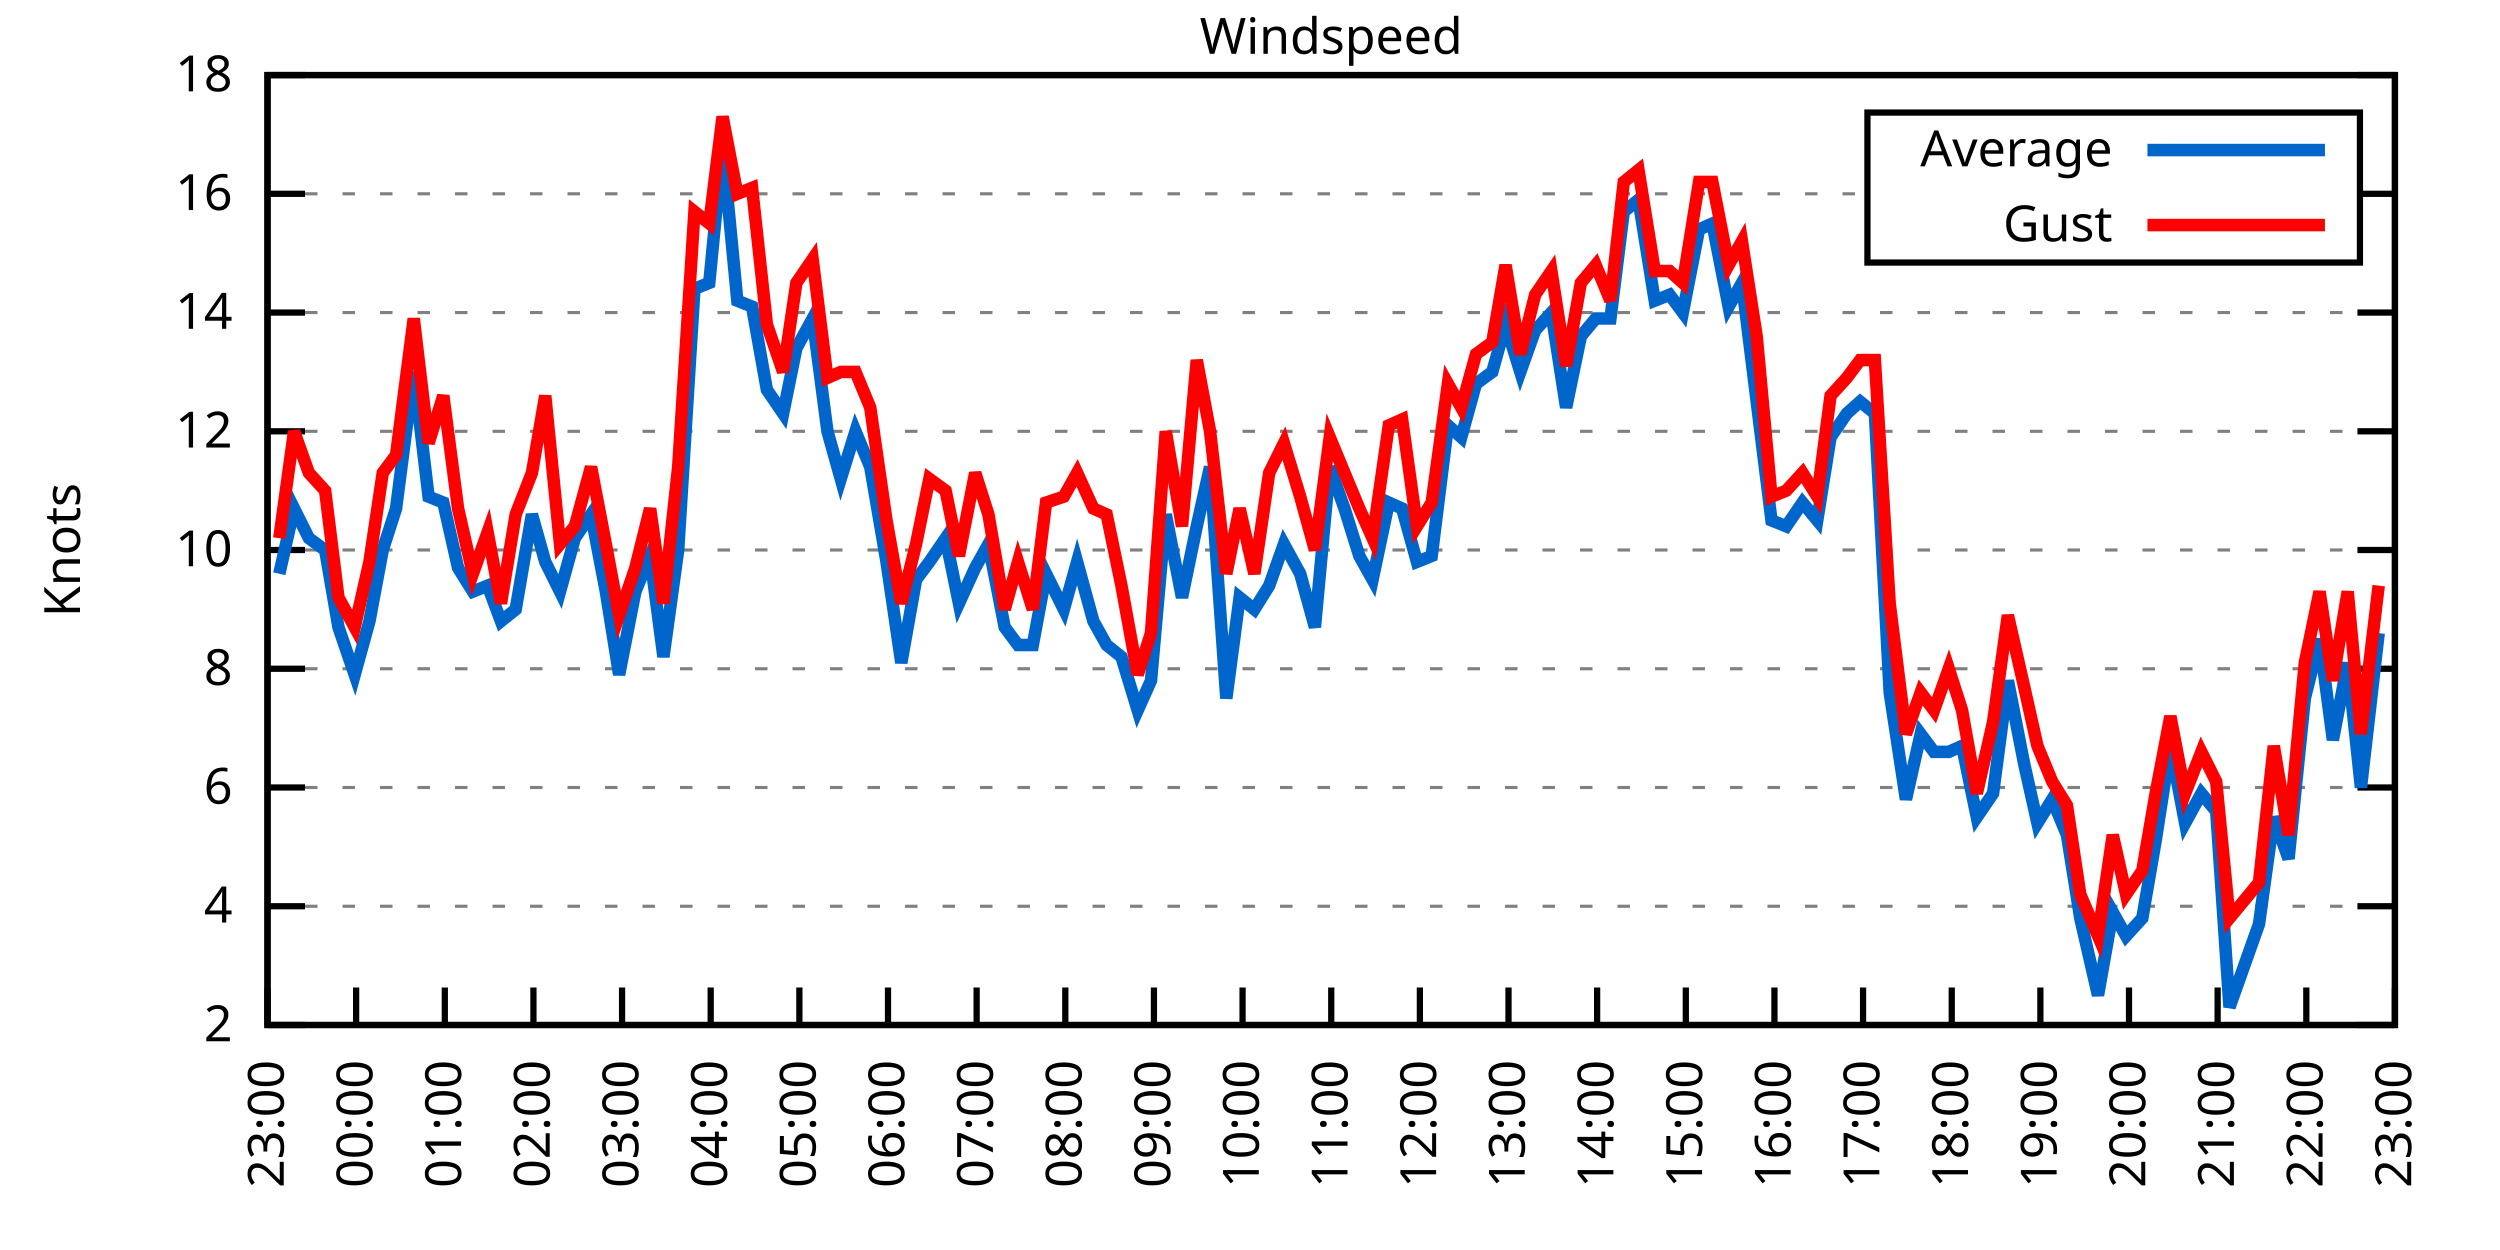
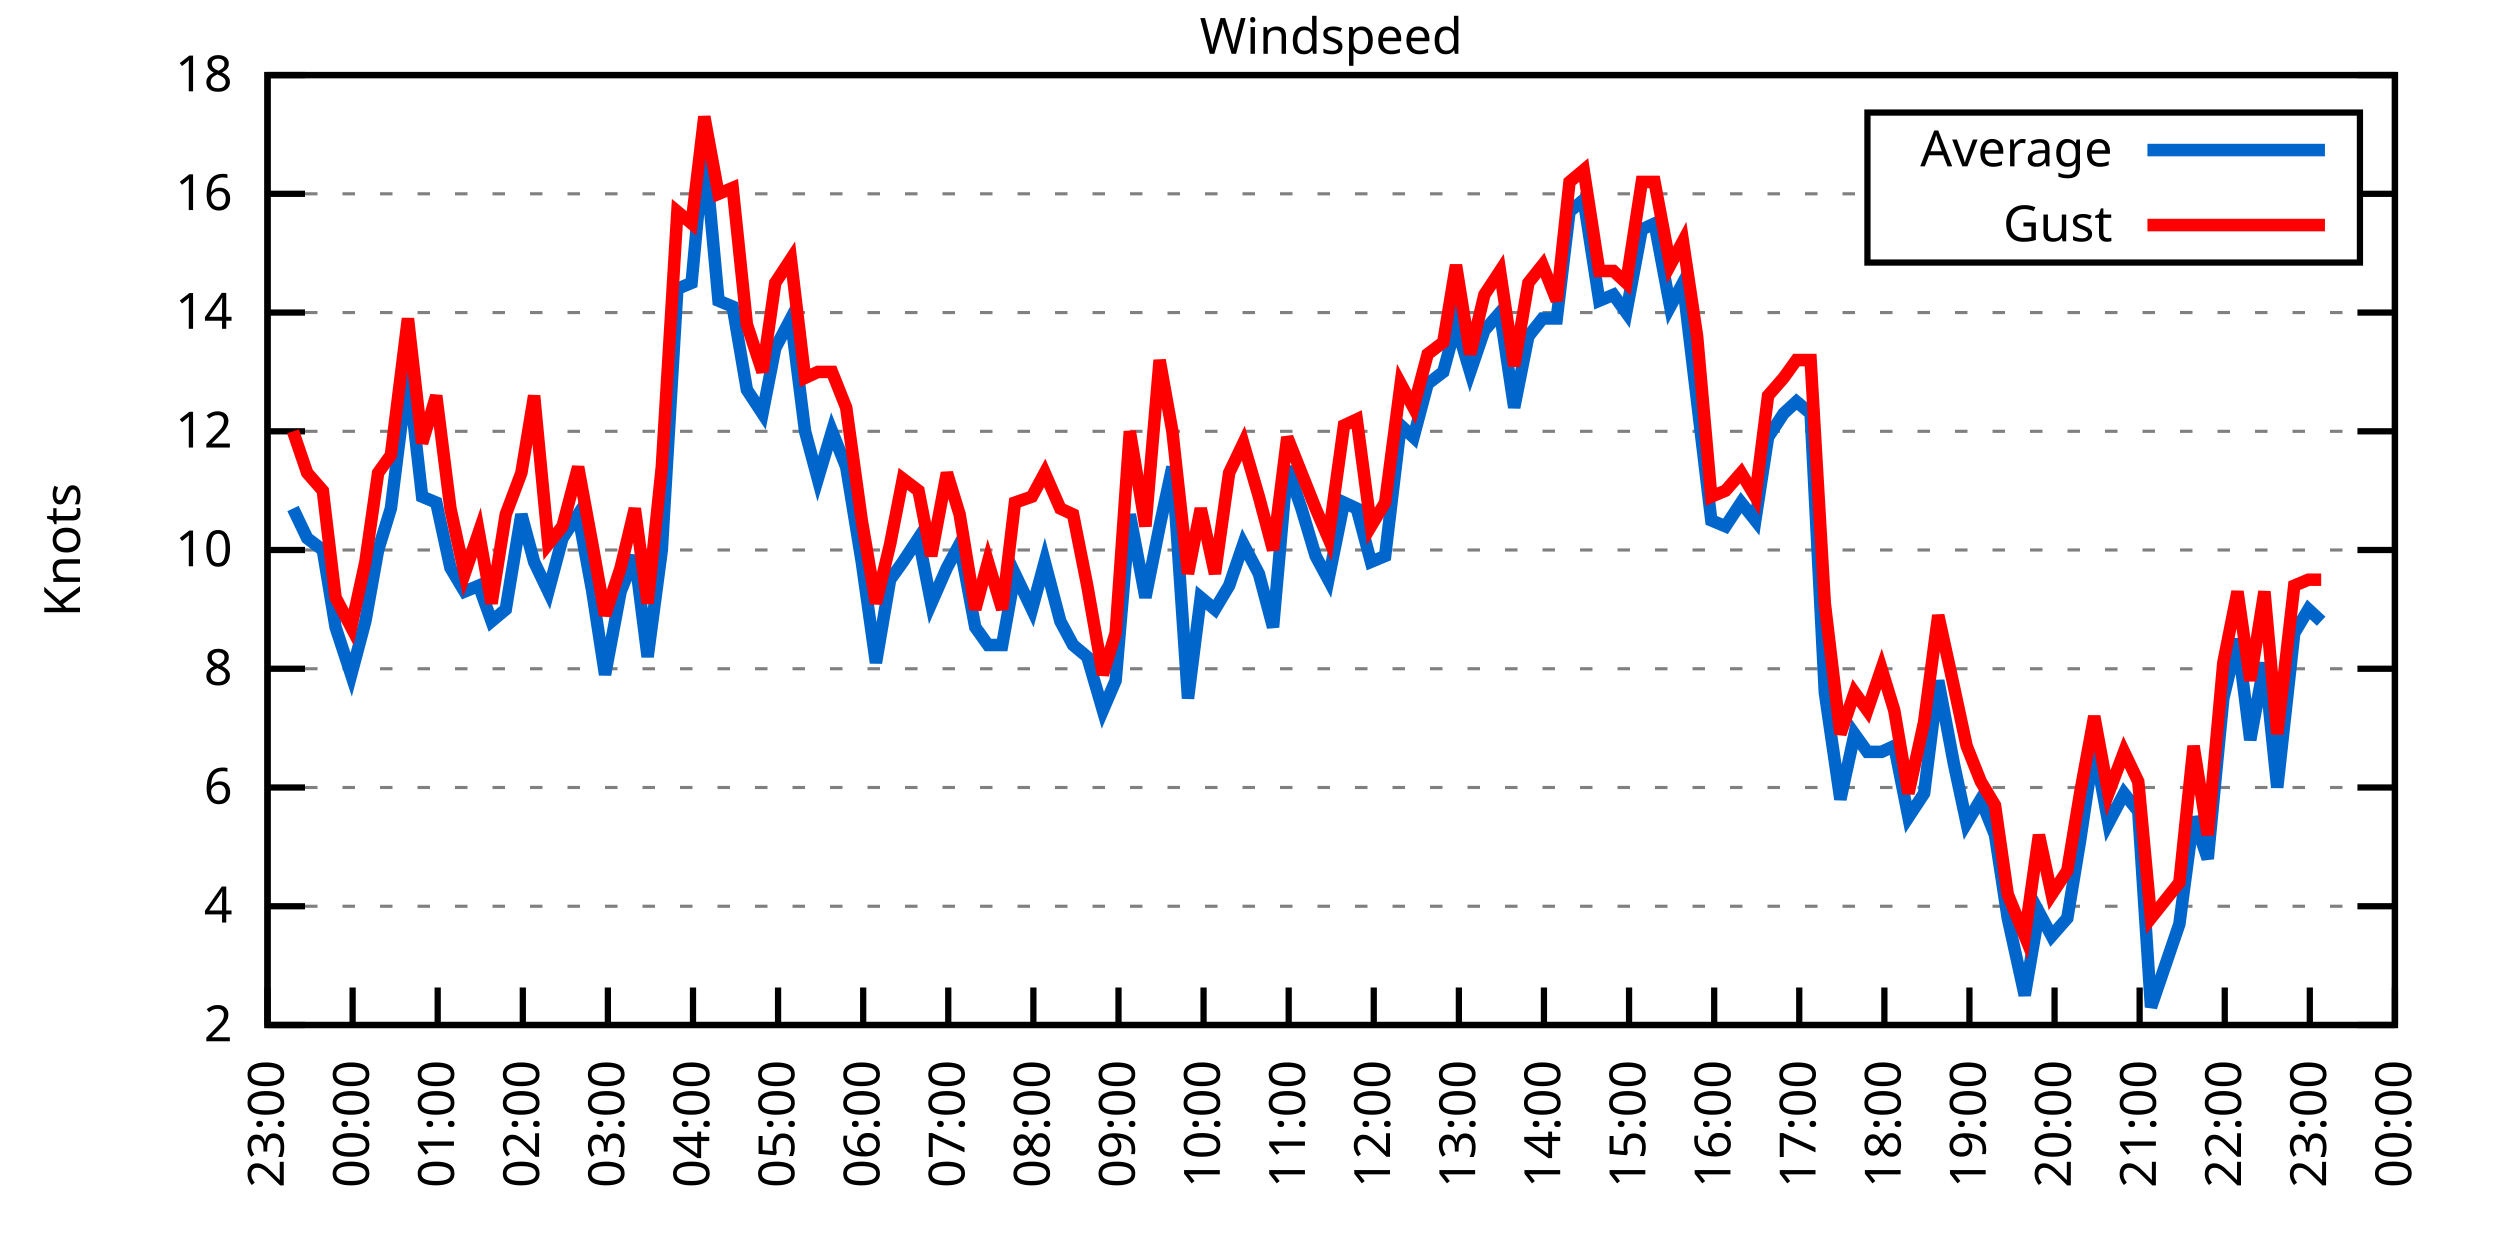
<svg xmlns="http://www.w3.org/2000/svg" xmlns:xlink="http://www.w3.org/1999/xlink" width="400" height="200" viewBox="0 0 400 200">
  <g id="gnuplot_canvas">
    <rect x="0" y="0" width="400" height="200" fill="none" />
    <defs>
      <circle id="gpDot" r="0.5" stroke-width="0.5" stroke="currentColor" />
      <path id="gpPt0" stroke-width="0.333" stroke="currentColor" d="M-1,0 h2 M0,-1 v2" />
      <path id="gpPt1" stroke-width="0.333" stroke="currentColor" d="M-1,-1 L1,1 M1,-1 L-1,1" />
      <path id="gpPt2" stroke-width="0.333" stroke="currentColor" d="M-1,0 L1,0 M0,-1 L0,1 M-1,-1 L1,1 M-1,1 L1,-1" />
      <rect id="gpPt3" stroke-width="0.333" stroke="currentColor" x="-1" y="-1" width="2" height="2" />
      <rect id="gpPt4" stroke-width="0.333" stroke="currentColor" fill="currentColor" x="-1" y="-1" width="2" height="2" />
      <circle id="gpPt5" stroke-width="0.333" stroke="currentColor" cx="0" cy="0" r="1" />
      <use xlink:href="#gpPt5" id="gpPt6" fill="currentColor" stroke="none" />
      <path id="gpPt7" stroke-width="0.333" stroke="currentColor" d="M0,-1.33 L-1.33,0.67 L1.33,0.67 z" />
      <use xlink:href="#gpPt7" id="gpPt8" fill="currentColor" stroke="none" />
      <use xlink:href="#gpPt7" id="gpPt9" stroke="currentColor" transform="rotate(180)" />
      <use xlink:href="#gpPt9" id="gpPt10" fill="currentColor" stroke="none" />
      <use xlink:href="#gpPt3" id="gpPt11" stroke="currentColor" transform="rotate(45)" />
      <use xlink:href="#gpPt11" id="gpPt12" fill="currentColor" stroke="none" />
      <path id="gpPt13" stroke-width="0.333" stroke="currentColor" d="M0,1.330 L1.265,0.411 L0.782,-1.067 L-0.782,-1.076 L-1.265,0.411 z" />
      <use xlink:href="#gpPt13" id="gpPt14" fill="currentColor" stroke="none" />
      <filter id="textbox" filterUnits="objectBoundingBox" x="0" y="0" height="1" width="1">
        <feFlood flood-color="white" flood-opacity="1" result="bgnd" />
        <feComposite in="SourceGraphic" in2="bgnd" operator="atop" />
      </filter>
      <filter id="greybox" filterUnits="objectBoundingBox" x="0" y="0" height="1" width="1">
        <feFlood flood-color="lightgrey" flood-opacity="1" result="grey" />
        <feComposite in="SourceGraphic" in2="grey" operator="atop" />
      </filter>
    </defs>
    <g fill="none" color="white" stroke="currentColor" stroke-width="1.00" stroke-linecap="butt" stroke-linejoin="miter">
</g>
    <g fill="none" color="black" stroke="currentColor" stroke-width="1.00" stroke-linecap="butt" stroke-linejoin="miter">
      <g stroke="none" shape-rendering="crispEdges">
        <polygon fill="rgb(255, 255, 255)" points="42.80,164.00 383.18,164.00 383.18,12.02 42.80,12.02 " />
      </g>
    </g>
    <g fill="none" color="black" stroke="currentColor" stroke-width="1.00" stroke-linecap="butt" stroke-linejoin="miter">
</g>
    <g fill="none" color="black" stroke="black" stroke-width="0.50" stroke-linecap="butt" stroke-linejoin="miter">
</g>
    <g fill="none" color="gray" stroke="currentColor" stroke-width="0.50" stroke-linecap="butt" stroke-linejoin="miter">
      <path stroke="gray" stroke-dasharray="2,4" class="gridline" d="M42.80,164.00 L383.19,164.00  " />
    </g>
    <g fill="none" color="gray" stroke="gray" stroke-width="1.00" stroke-linecap="butt" stroke-linejoin="miter">
</g>
    <g fill="none" color="black" stroke="currentColor" stroke-width="1.00" stroke-linecap="butt" stroke-linejoin="miter">
      <path stroke="black" d="M42.80,164.00 L48.80,164.00 M383.19,164.00 L377.19,164.00  " />
      <g transform="translate(37.20,166.60)" stroke="none" fill="black" font-family="Sans" font-size="8.00" text-anchor="end">
        <text>
          <tspan font-family="Sans"> 2</tspan>
        </text>
      </g>
    </g>
    <g fill="none" color="black" stroke="currentColor" stroke-width="1.00" stroke-linecap="butt" stroke-linejoin="miter">
</g>
    <g fill="none" color="black" stroke="black" stroke-width="0.50" stroke-linecap="butt" stroke-linejoin="miter">
</g>
    <g fill="none" color="gray" stroke="currentColor" stroke-width="0.50" stroke-linecap="butt" stroke-linejoin="miter">
      <path stroke="gray" stroke-dasharray="2,4" class="gridline" d="M42.80,145.00 L383.19,145.00  " />
    </g>
    <g fill="none" color="gray" stroke="gray" stroke-width="1.00" stroke-linecap="butt" stroke-linejoin="miter">
</g>
    <g fill="none" color="black" stroke="currentColor" stroke-width="1.00" stroke-linecap="butt" stroke-linejoin="miter">
      <path stroke="black" d="M42.80,145.00 L48.80,145.00 M383.19,145.00 L377.19,145.00  " />
      <g transform="translate(37.20,147.60)" stroke="none" fill="black" font-family="Sans" font-size="8.00" text-anchor="end">
        <text>
          <tspan font-family="Sans"> 4</tspan>
        </text>
      </g>
    </g>
    <g fill="none" color="black" stroke="currentColor" stroke-width="1.00" stroke-linecap="butt" stroke-linejoin="miter">
</g>
    <g fill="none" color="black" stroke="black" stroke-width="0.50" stroke-linecap="butt" stroke-linejoin="miter">
</g>
    <g fill="none" color="gray" stroke="currentColor" stroke-width="0.50" stroke-linecap="butt" stroke-linejoin="miter">
      <path stroke="gray" stroke-dasharray="2,4" class="gridline" d="M42.80,126.00 L383.19,126.00  " />
    </g>
    <g fill="none" color="gray" stroke="gray" stroke-width="1.00" stroke-linecap="butt" stroke-linejoin="miter">
</g>
    <g fill="none" color="black" stroke="currentColor" stroke-width="1.00" stroke-linecap="butt" stroke-linejoin="miter">
      <path stroke="black" d="M42.80,126.00 L48.80,126.00 M383.19,126.00 L377.19,126.00  " />
      <g transform="translate(37.20,128.60)" stroke="none" fill="black" font-family="Sans" font-size="8.00" text-anchor="end">
        <text>
          <tspan font-family="Sans"> 6</tspan>
        </text>
      </g>
    </g>
    <g fill="none" color="black" stroke="currentColor" stroke-width="1.00" stroke-linecap="butt" stroke-linejoin="miter">
</g>
    <g fill="none" color="black" stroke="black" stroke-width="0.50" stroke-linecap="butt" stroke-linejoin="miter">
</g>
    <g fill="none" color="gray" stroke="currentColor" stroke-width="0.50" stroke-linecap="butt" stroke-linejoin="miter">
      <path stroke="gray" stroke-dasharray="2,4" class="gridline" d="M42.80,107.00 L383.19,107.00  " />
    </g>
    <g fill="none" color="gray" stroke="gray" stroke-width="1.00" stroke-linecap="butt" stroke-linejoin="miter">
</g>
    <g fill="none" color="black" stroke="currentColor" stroke-width="1.00" stroke-linecap="butt" stroke-linejoin="miter">
      <path stroke="black" d="M42.80,107.00 L48.80,107.00 M383.19,107.00 L377.19,107.00  " />
      <g transform="translate(37.20,109.60)" stroke="none" fill="black" font-family="Sans" font-size="8.00" text-anchor="end">
        <text>
          <tspan font-family="Sans"> 8</tspan>
        </text>
      </g>
    </g>
    <g fill="none" color="black" stroke="currentColor" stroke-width="1.00" stroke-linecap="butt" stroke-linejoin="miter">
</g>
    <g fill="none" color="black" stroke="black" stroke-width="0.50" stroke-linecap="butt" stroke-linejoin="miter">
</g>
    <g fill="none" color="gray" stroke="currentColor" stroke-width="0.50" stroke-linecap="butt" stroke-linejoin="miter">
      <path stroke="gray" stroke-dasharray="2,4" class="gridline" d="M42.80,88.00 L383.19,88.00  " />
    </g>
    <g fill="none" color="gray" stroke="gray" stroke-width="1.00" stroke-linecap="butt" stroke-linejoin="miter">
</g>
    <g fill="none" color="black" stroke="currentColor" stroke-width="1.00" stroke-linecap="butt" stroke-linejoin="miter">
      <path stroke="black" d="M42.80,88.00 L48.80,88.00 M383.19,88.00 L377.19,88.00  " />
      <g transform="translate(37.20,90.60)" stroke="none" fill="black" font-family="Sans" font-size="8.00" text-anchor="end">
        <text>
          <tspan font-family="Sans"> 10</tspan>
        </text>
      </g>
    </g>
    <g fill="none" color="black" stroke="currentColor" stroke-width="1.00" stroke-linecap="butt" stroke-linejoin="miter">
</g>
    <g fill="none" color="black" stroke="black" stroke-width="0.50" stroke-linecap="butt" stroke-linejoin="miter">
</g>
    <g fill="none" color="gray" stroke="currentColor" stroke-width="0.50" stroke-linecap="butt" stroke-linejoin="miter">
      <path stroke="gray" stroke-dasharray="2,4" class="gridline" d="M42.80,69.01 L383.19,69.01  " />
    </g>
    <g fill="none" color="gray" stroke="gray" stroke-width="1.00" stroke-linecap="butt" stroke-linejoin="miter">
</g>
    <g fill="none" color="black" stroke="currentColor" stroke-width="1.00" stroke-linecap="butt" stroke-linejoin="miter">
      <path stroke="black" d="M42.80,69.01 L48.80,69.01 M383.19,69.01 L377.19,69.01  " />
      <g transform="translate(37.20,71.61)" stroke="none" fill="black" font-family="Sans" font-size="8.00" text-anchor="end">
        <text>
          <tspan font-family="Sans"> 12</tspan>
        </text>
      </g>
    </g>
    <g fill="none" color="black" stroke="currentColor" stroke-width="1.00" stroke-linecap="butt" stroke-linejoin="miter">
</g>
    <g fill="none" color="black" stroke="black" stroke-width="0.50" stroke-linecap="butt" stroke-linejoin="miter">
</g>
    <g fill="none" color="gray" stroke="currentColor" stroke-width="0.50" stroke-linecap="butt" stroke-linejoin="miter">
      <path stroke="gray" stroke-dasharray="2,4" class="gridline" d="M42.80,50.01 L383.19,50.01  " />
    </g>
    <g fill="none" color="gray" stroke="gray" stroke-width="1.00" stroke-linecap="butt" stroke-linejoin="miter">
</g>
    <g fill="none" color="black" stroke="currentColor" stroke-width="1.00" stroke-linecap="butt" stroke-linejoin="miter">
      <path stroke="black" d="M42.80,50.01 L48.80,50.01 M383.19,50.01 L377.19,50.01  " />
      <g transform="translate(37.20,52.61)" stroke="none" fill="black" font-family="Sans" font-size="8.00" text-anchor="end">
        <text>
          <tspan font-family="Sans"> 14</tspan>
        </text>
      </g>
    </g>
    <g fill="none" color="black" stroke="currentColor" stroke-width="1.00" stroke-linecap="butt" stroke-linejoin="miter">
</g>
    <g fill="none" color="black" stroke="black" stroke-width="0.50" stroke-linecap="butt" stroke-linejoin="miter">
</g>
    <g fill="none" color="gray" stroke="currentColor" stroke-width="0.50" stroke-linecap="butt" stroke-linejoin="miter">
      <path stroke="gray" stroke-dasharray="2,4" class="gridline" d="M42.80,31.01 L298.79,31.01 M377.59,31.01 L383.19,31.01  " />
    </g>
    <g fill="none" color="gray" stroke="gray" stroke-width="1.00" stroke-linecap="butt" stroke-linejoin="miter">
</g>
    <g fill="none" color="black" stroke="currentColor" stroke-width="1.00" stroke-linecap="butt" stroke-linejoin="miter">
      <path stroke="black" d="M42.80,31.01 L48.80,31.01 M383.19,31.01 L377.19,31.01  " />
      <g transform="translate(37.20,33.61)" stroke="none" fill="black" font-family="Sans" font-size="8.00" text-anchor="end">
        <text>
          <tspan font-family="Sans"> 16</tspan>
        </text>
      </g>
    </g>
    <g fill="none" color="black" stroke="currentColor" stroke-width="1.00" stroke-linecap="butt" stroke-linejoin="miter">
</g>
    <g fill="none" color="black" stroke="black" stroke-width="0.50" stroke-linecap="butt" stroke-linejoin="miter">
</g>
    <g fill="none" color="gray" stroke="currentColor" stroke-width="0.50" stroke-linecap="butt" stroke-linejoin="miter">
      <path stroke="gray" stroke-dasharray="2,4" class="gridline" d="M42.80,12.01 L383.19,12.01  " />
    </g>
    <g fill="none" color="gray" stroke="gray" stroke-width="1.00" stroke-linecap="butt" stroke-linejoin="miter">
</g>
    <g fill="none" color="black" stroke="currentColor" stroke-width="1.00" stroke-linecap="butt" stroke-linejoin="miter">
      <path stroke="black" d="M42.80,12.01 L48.80,12.01 M383.19,12.01 L377.19,12.01  " />
      <g transform="translate(37.20,14.61)" stroke="none" fill="black" font-family="Sans" font-size="8.00" text-anchor="end">
        <text>
          <tspan font-family="Sans"> 18</tspan>
        </text>
      </g>
    </g>
    <g fill="none" color="black" stroke="currentColor" stroke-width="1.00" stroke-linecap="butt" stroke-linejoin="miter">
      <path stroke="black" d="M42.80,164.00 L42.80,158.00  " />
      <g transform="translate(45.40,169.60) rotate(270.00)" stroke="none" fill="black" font-family="Sans" font-size="8.00" text-anchor="end">
        <text>
          <tspan font-family="Sans">23:00</tspan>
        </text>
      </g>
    </g>
    <g fill="none" color="black" stroke="currentColor" stroke-width="1.00" stroke-linecap="butt" stroke-linejoin="miter">
-       <path stroke="black" d="M56.98,164.00 L56.98,158.00  " />
-       <g transform="translate(59.58,169.60) rotate(270.00)" stroke="none" fill="black" font-family="Sans" font-size="8.00" text-anchor="end">
+       <path stroke="black" d="M56.42,164.00 L56.42,158.00  " />
+       <g transform="translate(59.02,169.60) rotate(270.00)" stroke="none" fill="black" font-family="Sans" font-size="8.00" text-anchor="end">
        <text>
          <tspan font-family="Sans">00:00</tspan>
        </text>
      </g>
    </g>
    <g fill="none" color="black" stroke="currentColor" stroke-width="1.00" stroke-linecap="butt" stroke-linejoin="miter">
-       <path stroke="black" d="M71.17,164.00 L71.17,158.00  " />
-       <g transform="translate(73.77,169.60) rotate(270.00)" stroke="none" fill="black" font-family="Sans" font-size="8.00" text-anchor="end">
+       <path stroke="black" d="M70.03,164.00 L70.03,158.00  " />
+       <g transform="translate(72.63,169.60) rotate(270.00)" stroke="none" fill="black" font-family="Sans" font-size="8.00" text-anchor="end">
        <text>
          <tspan font-family="Sans">01:00</tspan>
        </text>
      </g>
    </g>
    <g fill="none" color="black" stroke="currentColor" stroke-width="1.00" stroke-linecap="butt" stroke-linejoin="miter">
-       <path stroke="black" d="M85.35,164.00 L85.35,158.00  " />
-       <g transform="translate(87.95,169.60) rotate(270.00)" stroke="none" fill="black" font-family="Sans" font-size="8.00" text-anchor="end">
+       <path stroke="black" d="M83.65,164.00 L83.65,158.00  " />
+       <g transform="translate(86.25,169.60) rotate(270.00)" stroke="none" fill="black" font-family="Sans" font-size="8.00" text-anchor="end">
        <text>
          <tspan font-family="Sans">02:00</tspan>
        </text>
      </g>
    </g>
    <g fill="none" color="black" stroke="currentColor" stroke-width="1.00" stroke-linecap="butt" stroke-linejoin="miter">
-       <path stroke="black" d="M99.53,164.00 L99.53,158.00  " />
-       <g transform="translate(102.13,169.60) rotate(270.00)" stroke="none" fill="black" font-family="Sans" font-size="8.00" text-anchor="end">
+       <path stroke="black" d="M97.26,164.00 L97.26,158.00  " />
+       <g transform="translate(99.86,169.60) rotate(270.00)" stroke="none" fill="black" font-family="Sans" font-size="8.00" text-anchor="end">
        <text>
          <tspan font-family="Sans">03:00</tspan>
        </text>
      </g>
    </g>
    <g fill="none" color="black" stroke="currentColor" stroke-width="1.00" stroke-linecap="butt" stroke-linejoin="miter">
-       <path stroke="black" d="M113.71,164.00 L113.71,158.00  " />
-       <g transform="translate(116.31,169.60) rotate(270.00)" stroke="none" fill="black" font-family="Sans" font-size="8.00" text-anchor="end">
+       <path stroke="black" d="M110.88,164.00 L110.88,158.00  " />
+       <g transform="translate(113.48,169.60) rotate(270.00)" stroke="none" fill="black" font-family="Sans" font-size="8.00" text-anchor="end">
        <text>
          <tspan font-family="Sans">04:00</tspan>
        </text>
      </g>
    </g>
    <g fill="none" color="black" stroke="currentColor" stroke-width="1.00" stroke-linecap="butt" stroke-linejoin="miter">
-       <path stroke="black" d="M127.90,164.00 L127.90,158.00  " />
-       <g transform="translate(130.50,169.60) rotate(270.00)" stroke="none" fill="black" font-family="Sans" font-size="8.00" text-anchor="end">
+       <path stroke="black" d="M124.49,164.00 L124.49,158.00  " />
+       <g transform="translate(127.09,169.60) rotate(270.00)" stroke="none" fill="black" font-family="Sans" font-size="8.00" text-anchor="end">
        <text>
          <tspan font-family="Sans">05:00</tspan>
        </text>
      </g>
    </g>
    <g fill="none" color="black" stroke="currentColor" stroke-width="1.00" stroke-linecap="butt" stroke-linejoin="miter">
-       <path stroke="black" d="M142.08,164.00 L142.08,158.00  " />
-       <g transform="translate(144.68,169.60) rotate(270.00)" stroke="none" fill="black" font-family="Sans" font-size="8.00" text-anchor="end">
+       <path stroke="black" d="M138.11,164.00 L138.11,158.00  " />
+       <g transform="translate(140.71,169.60) rotate(270.00)" stroke="none" fill="black" font-family="Sans" font-size="8.00" text-anchor="end">
        <text>
          <tspan font-family="Sans">06:00</tspan>
        </text>
      </g>
    </g>
    <g fill="none" color="black" stroke="currentColor" stroke-width="1.00" stroke-linecap="butt" stroke-linejoin="miter">
-       <path stroke="black" d="M156.26,164.00 L156.26,158.00  " />
-       <g transform="translate(158.86,169.60) rotate(270.00)" stroke="none" fill="black" font-family="Sans" font-size="8.00" text-anchor="end">
+       <path stroke="black" d="M151.72,164.00 L151.72,158.00  " />
+       <g transform="translate(154.32,169.60) rotate(270.00)" stroke="none" fill="black" font-family="Sans" font-size="8.00" text-anchor="end">
        <text>
          <tspan font-family="Sans">07:00</tspan>
        </text>
      </g>
    </g>
    <g fill="none" color="black" stroke="currentColor" stroke-width="1.00" stroke-linecap="butt" stroke-linejoin="miter">
-       <path stroke="black" d="M170.45,164.00 L170.45,158.00  " />
-       <g transform="translate(173.05,169.60) rotate(270.00)" stroke="none" fill="black" font-family="Sans" font-size="8.00" text-anchor="end">
+       <path stroke="black" d="M165.34,164.00 L165.34,158.00  " />
+       <g transform="translate(167.94,169.60) rotate(270.00)" stroke="none" fill="black" font-family="Sans" font-size="8.00" text-anchor="end">
        <text>
          <tspan font-family="Sans">08:00</tspan>
        </text>
      </g>
    </g>
    <g fill="none" color="black" stroke="currentColor" stroke-width="1.00" stroke-linecap="butt" stroke-linejoin="miter">
-       <path stroke="black" d="M184.63,164.00 L184.63,158.00  " />
-       <g transform="translate(187.23,169.60) rotate(270.00)" stroke="none" fill="black" font-family="Sans" font-size="8.00" text-anchor="end">
+       <path stroke="black" d="M178.96,164.00 L178.96,158.00  " />
+       <g transform="translate(181.56,169.60) rotate(270.00)" stroke="none" fill="black" font-family="Sans" font-size="8.00" text-anchor="end">
        <text>
          <tspan font-family="Sans">09:00</tspan>
        </text>
      </g>
    </g>
    <g fill="none" color="black" stroke="currentColor" stroke-width="1.00" stroke-linecap="butt" stroke-linejoin="miter">
-       <path stroke="black" d="M198.81,164.00 L198.81,158.00  " />
-       <g transform="translate(201.41,169.60) rotate(270.00)" stroke="none" fill="black" font-family="Sans" font-size="8.00" text-anchor="end">
+       <path stroke="black" d="M192.57,164.00 L192.57,158.00  " />
+       <g transform="translate(195.17,169.60) rotate(270.00)" stroke="none" fill="black" font-family="Sans" font-size="8.00" text-anchor="end">
        <text>
          <tspan font-family="Sans">10:00</tspan>
        </text>
      </g>
    </g>
    <g fill="none" color="black" stroke="currentColor" stroke-width="1.00" stroke-linecap="butt" stroke-linejoin="miter">
-       <path stroke="black" d="M213.00,164.00 L213.00,158.00  " />
-       <g transform="translate(215.60,169.60) rotate(270.00)" stroke="none" fill="black" font-family="Sans" font-size="8.00" text-anchor="end">
+       <path stroke="black" d="M206.19,164.00 L206.19,158.00  " />
+       <g transform="translate(208.79,169.60) rotate(270.00)" stroke="none" fill="black" font-family="Sans" font-size="8.00" text-anchor="end">
        <text>
          <tspan font-family="Sans">11:00</tspan>
        </text>
      </g>
    </g>
    <g fill="none" color="black" stroke="currentColor" stroke-width="1.00" stroke-linecap="butt" stroke-linejoin="miter">
-       <path stroke="black" d="M227.18,164.00 L227.18,158.00  " />
-       <g transform="translate(229.78,169.60) rotate(270.00)" stroke="none" fill="black" font-family="Sans" font-size="8.00" text-anchor="end">
+       <path stroke="black" d="M219.80,164.00 L219.80,158.00  " />
+       <g transform="translate(222.40,169.60) rotate(270.00)" stroke="none" fill="black" font-family="Sans" font-size="8.00" text-anchor="end">
        <text>
          <tspan font-family="Sans">12:00</tspan>
        </text>
      </g>
    </g>
    <g fill="none" color="black" stroke="currentColor" stroke-width="1.00" stroke-linecap="butt" stroke-linejoin="miter">
-       <path stroke="black" d="M241.36,164.00 L241.36,158.00  " />
-       <g transform="translate(243.96,169.60) rotate(270.00)" stroke="none" fill="black" font-family="Sans" font-size="8.00" text-anchor="end">
+       <path stroke="black" d="M233.42,164.00 L233.42,158.00  " />
+       <g transform="translate(236.02,169.60) rotate(270.00)" stroke="none" fill="black" font-family="Sans" font-size="8.00" text-anchor="end">
        <text>
          <tspan font-family="Sans">13:00</tspan>
        </text>
      </g>
    </g>
    <g fill="none" color="black" stroke="currentColor" stroke-width="1.00" stroke-linecap="butt" stroke-linejoin="miter">
-       <path stroke="black" d="M255.54,164.00 L255.54,158.00  " />
-       <g transform="translate(258.14,169.60) rotate(270.00)" stroke="none" fill="black" font-family="Sans" font-size="8.00" text-anchor="end">
+       <path stroke="black" d="M247.03,164.00 L247.03,158.00  " />
+       <g transform="translate(249.63,169.60) rotate(270.00)" stroke="none" fill="black" font-family="Sans" font-size="8.00" text-anchor="end">
        <text>
          <tspan font-family="Sans">14:00</tspan>
        </text>
      </g>
    </g>
    <g fill="none" color="black" stroke="currentColor" stroke-width="1.00" stroke-linecap="butt" stroke-linejoin="miter">
-       <path stroke="black" d="M269.73,164.00 L269.73,158.00  " />
-       <g transform="translate(272.33,169.60) rotate(270.00)" stroke="none" fill="black" font-family="Sans" font-size="8.00" text-anchor="end">
+       <path stroke="black" d="M260.65,164.00 L260.65,158.00  " />
+       <g transform="translate(263.25,169.60) rotate(270.00)" stroke="none" fill="black" font-family="Sans" font-size="8.00" text-anchor="end">
        <text>
          <tspan font-family="Sans">15:00</tspan>
        </text>
      </g>
    </g>
    <g fill="none" color="black" stroke="currentColor" stroke-width="1.00" stroke-linecap="butt" stroke-linejoin="miter">
-       <path stroke="black" d="M283.91,164.00 L283.91,158.00  " />
-       <g transform="translate(286.51,169.60) rotate(270.00)" stroke="none" fill="black" font-family="Sans" font-size="8.00" text-anchor="end">
+       <path stroke="black" d="M274.27,164.00 L274.27,158.00  " />
+       <g transform="translate(276.87,169.60) rotate(270.00)" stroke="none" fill="black" font-family="Sans" font-size="8.00" text-anchor="end">
        <text>
          <tspan font-family="Sans">16:00</tspan>
        </text>
      </g>
    </g>
    <g fill="none" color="black" stroke="currentColor" stroke-width="1.00" stroke-linecap="butt" stroke-linejoin="miter">
-       <path stroke="black" d="M298.09,164.00 L298.09,158.00  " />
-       <g transform="translate(300.69,169.60) rotate(270.00)" stroke="none" fill="black" font-family="Sans" font-size="8.00" text-anchor="end">
+       <path stroke="black" d="M287.88,164.00 L287.88,158.00  " />
+       <g transform="translate(290.48,169.60) rotate(270.00)" stroke="none" fill="black" font-family="Sans" font-size="8.00" text-anchor="end">
        <text>
          <tspan font-family="Sans">17:00</tspan>
        </text>
      </g>
    </g>
    <g fill="none" color="black" stroke="currentColor" stroke-width="1.00" stroke-linecap="butt" stroke-linejoin="miter">
-       <path stroke="black" d="M312.28,164.00 L312.28,158.00  " />
-       <g transform="translate(314.88,169.60) rotate(270.00)" stroke="none" fill="black" font-family="Sans" font-size="8.00" text-anchor="end">
+       <path stroke="black" d="M301.50,164.00 L301.50,158.00  " />
+       <g transform="translate(304.10,169.60) rotate(270.00)" stroke="none" fill="black" font-family="Sans" font-size="8.00" text-anchor="end">
        <text>
          <tspan font-family="Sans">18:00</tspan>
        </text>
      </g>
    </g>
    <g fill="none" color="black" stroke="currentColor" stroke-width="1.00" stroke-linecap="butt" stroke-linejoin="miter">
-       <path stroke="black" d="M326.46,164.00 L326.46,158.00  " />
-       <g transform="translate(329.06,169.60) rotate(270.00)" stroke="none" fill="black" font-family="Sans" font-size="8.00" text-anchor="end">
+       <path stroke="black" d="M315.11,164.00 L315.11,158.00  " />
+       <g transform="translate(317.71,169.60) rotate(270.00)" stroke="none" fill="black" font-family="Sans" font-size="8.00" text-anchor="end">
        <text>
          <tspan font-family="Sans">19:00</tspan>
        </text>
      </g>
    </g>
    <g fill="none" color="black" stroke="currentColor" stroke-width="1.00" stroke-linecap="butt" stroke-linejoin="miter">
-       <path stroke="black" d="M340.64,164.00 L340.64,158.00  " />
-       <g transform="translate(343.24,169.60) rotate(270.00)" stroke="none" fill="black" font-family="Sans" font-size="8.00" text-anchor="end">
+       <path stroke="black" d="M328.73,164.00 L328.73,158.00  " />
+       <g transform="translate(331.33,169.60) rotate(270.00)" stroke="none" fill="black" font-family="Sans" font-size="8.00" text-anchor="end">
        <text>
          <tspan font-family="Sans">20:00</tspan>
        </text>
      </g>
    </g>
    <g fill="none" color="black" stroke="currentColor" stroke-width="1.00" stroke-linecap="butt" stroke-linejoin="miter">
-       <path stroke="black" d="M354.82,164.00 L354.82,158.00  " />
-       <g transform="translate(357.42,169.60) rotate(270.00)" stroke="none" fill="black" font-family="Sans" font-size="8.00" text-anchor="end">
+       <path stroke="black" d="M342.34,164.00 L342.34,158.00  " />
+       <g transform="translate(344.94,169.60) rotate(270.00)" stroke="none" fill="black" font-family="Sans" font-size="8.00" text-anchor="end">
        <text>
          <tspan font-family="Sans">21:00</tspan>
        </text>
      </g>
    </g>
    <g fill="none" color="black" stroke="currentColor" stroke-width="1.00" stroke-linecap="butt" stroke-linejoin="miter">
-       <path stroke="black" d="M369.01,164.00 L369.01,158.00  " />
-       <g transform="translate(371.61,169.60) rotate(270.00)" stroke="none" fill="black" font-family="Sans" font-size="8.00" text-anchor="end">
+       <path stroke="black" d="M355.96,164.00 L355.96,158.00  " />
+       <g transform="translate(358.56,169.60) rotate(270.00)" stroke="none" fill="black" font-family="Sans" font-size="8.00" text-anchor="end">
        <text>
          <tspan font-family="Sans">22:00</tspan>
+         </text>
+       </g>
+     </g>
+     <g fill="none" color="black" stroke="currentColor" stroke-width="1.00" stroke-linecap="butt" stroke-linejoin="miter">
+       <path stroke="black" d="M369.57,164.00 L369.57,158.00  " />
+       <g transform="translate(372.17,169.60) rotate(270.00)" stroke="none" fill="black" font-family="Sans" font-size="8.00" text-anchor="end">
+         <text>
+           <tspan font-family="Sans">23:00</tspan>
        </text>
      </g>
    </g>
    <g fill="none" color="black" stroke="currentColor" stroke-width="1.00" stroke-linecap="butt" stroke-linejoin="miter">
      <path stroke="black" d="M383.19,164.00 L383.19,158.00  " />
      <g transform="translate(385.79,169.60) rotate(270.00)" stroke="none" fill="black" font-family="Sans" font-size="8.00" text-anchor="end">
        <text>
-           <tspan font-family="Sans">23:00</tspan>
+           <tspan font-family="Sans">00:00</tspan>
        </text>
      </g>
    </g>
    <g fill="none" color="black" stroke="currentColor" stroke-width="1.00" stroke-linecap="butt" stroke-linejoin="miter">
</g>
    <g fill="none" color="black" stroke="currentColor" stroke-width="1.00" stroke-linecap="butt" stroke-linejoin="miter">
      <path stroke="black" d="M42.80,12.01 L42.80,164.00 L383.19,164.00 L383.19,12.01 L42.80,12.01 Z  " />
    </g>
    <g fill="none" color="black" stroke="currentColor" stroke-width="1.00" stroke-linecap="butt" stroke-linejoin="miter">
</g>
    <g fill="none" color="black" stroke="currentColor" stroke-width="1.00" stroke-linecap="butt" stroke-linejoin="miter">
      <path stroke="black" d="M298.79,42.01 L298.79,18.01 L377.59,18.01 L377.59,42.01 L298.79,42.01 Z  " />
    </g>
    <g id="Windspeed_plot_1">
      <g fill="none" color="white" stroke="black" stroke-width="2.00" stroke-linecap="butt" stroke-linejoin="miter">
</g>
      <g fill="none" color="black" stroke="currentColor" stroke-width="2.00" stroke-linecap="butt" stroke-linejoin="miter">
        <g transform="translate(337.99,26.61)" stroke="none" fill="black" font-family="Sans" font-size="8.00" text-anchor="end">
          <text>
            <tspan font-family="Sans">Average</tspan>
          </text>
        </g>
      </g>
      <g fill="none" color="black" stroke="currentColor" stroke-width="2.00" stroke-linecap="butt" stroke-linejoin="miter">
-         <path stroke="rgb(  0, 102, 204)" d="M343.59,24.01 L371.99,24.01 M44.69,91.80 L47.05,81.36 L49.42,86.11 L52.02,88.00 L54.15,100.35 L56.75,107.95   L59.11,99.40 L61.24,88.00 L63.37,81.36 L66.20,59.51 L68.57,79.46 L70.93,80.41 L73.29,90.85 L75.66,94.65   L78.02,93.70 L80.15,99.40 L82.51,97.50 L85.11,82.31 L87.24,89.90 L89.60,94.65 L91.97,86.11 L94.57,82.31   L96.93,94.65 L99.06,107.95 L101.66,94.65 L104.02,88.95 L106.15,105.10 L108.51,88.00 L111.11,46.21 L113.48,45.26   L115.61,23.41 L117.97,48.11 L120.33,49.06 L122.70,62.36 L125.30,66.16 L127.42,55.71 L130.02,50.96 L132.39,69.01   L134.52,76.61 L136.88,69.01 L139.24,74.71 L141.84,89.90 L144.21,106.05 L146.57,92.75 L148.70,89.90 L151.30,86.11   L153.43,96.55 L156.03,90.85 L158.15,87.06 L160.75,100.35 L162.88,103.20 L165.25,103.20 L167.37,91.80 L170.21,97.50   L172.34,89.90 L174.94,99.40 L177.06,103.20 L179.43,105.10 L182.03,113.65 L184.16,108.90 L186.52,82.31 L189.12,95.60   L191.48,84.21 L193.61,74.71 L196.21,111.75 L198.34,95.60 L200.70,97.50 L203.07,93.70 L205.43,87.06 L208.03,91.80   L210.39,100.35 L212.76,74.71 L215.12,81.36 L217.49,88.95 L219.61,92.75 L222.21,80.41 L224.34,81.36 L226.71,89.90   L229.07,88.95 L231.67,68.06 L233.80,69.96 L236.16,61.41 L238.76,59.51 L240.89,51.91 L243.25,59.51 L245.62,52.86   L248.22,50.01 L250.58,65.21 L252.94,53.81 L255.31,50.96 L257.67,50.96 L259.80,33.86 L262.16,31.96 L264.76,48.11   L267.13,47.16 L269.25,50.01 L271.85,36.71 L273.98,35.76 L276.58,49.06 L278.71,45.26 L281.07,64.26 L283.44,83.26   L285.80,84.21 L288.40,80.41 L290.76,83.26 L292.89,69.96 L295.49,66.16 L297.62,64.26 L299.98,66.16 L302.35,110.80   L304.95,127.90 L307.31,117.45 L309.44,120.30 L311.80,120.30 L313.93,119.35 L316.29,130.75 L318.89,126.95 L321.26,108.90   L323.86,122.20 L325.99,131.70 L328.35,127.90 L330.71,133.60 L332.84,146.90 L335.68,159.25 L338.04,145.95 L340.17,149.75   L342.77,146.90 L344.90,134.55 L347.26,119.35 L349.62,131.70 L352.22,126.95 L354.59,129.80 L356.72,161.15 L359.08,154.50   L361.44,147.85 L363.81,130.75 L366.17,137.40 L368.77,111.75 L371.13,102.25 L373.26,118.40 L375.63,106.05 L377.75,126.00   L380.59,101.30  " />
+         <path stroke="rgb(  0, 102, 204)" d="M343.59,24.01 L371.99,24.01 M46.88,81.36 L49.15,86.11 L51.65,88.00 L53.69,100.35 L56.19,107.95 L58.46,99.40   L60.50,88.00 L62.54,81.36 L65.27,59.51 L67.54,79.46 L69.80,80.41 L72.07,90.85 L74.34,94.65 L76.61,93.70   L78.65,99.40 L80.92,97.50 L83.42,82.31 L85.46,89.90 L87.73,94.65 L90.00,86.11 L92.50,82.31 L94.77,94.65   L96.81,107.95 L99.30,94.65 L101.57,88.95 L103.62,105.10 L105.89,88.00 L108.38,46.21 L110.65,45.26 L112.69,23.41   L114.96,48.11 L117.23,49.06 L119.50,62.36 L122.00,66.16 L124.04,55.71 L126.54,50.96 L128.81,69.01 L130.85,76.61   L133.12,69.01 L135.39,74.71 L137.88,89.90 L140.15,106.05 L142.42,92.75 L144.46,89.90 L146.96,86.11 L149.00,96.55   L151.50,90.85 L153.54,87.06 L156.04,100.35 L158.08,103.20 L160.35,103.20 L162.39,91.80 L165.11,97.50 L167.16,89.90   L169.65,99.40 L171.69,103.20 L173.96,105.10 L176.46,113.65 L178.50,108.90 L180.77,82.31 L183.27,95.60 L185.54,84.21   L187.58,74.71 L190.08,111.75 L192.12,95.60 L194.39,97.50 L196.66,93.70 L198.93,87.06 L201.42,91.80 L203.69,100.35   L205.96,74.71 L208.23,81.36 L210.50,88.95 L212.54,92.75 L215.04,80.41 L217.08,81.36 L219.35,89.90 L221.62,88.95   L224.11,68.06 L226.16,69.96 L228.43,61.41 L230.92,59.51 L232.96,51.91 L235.23,59.51 L237.50,52.86 L240.00,50.01   L242.27,65.21 L244.54,53.81 L246.81,50.96 L249.08,50.96 L251.12,33.86 L253.39,31.96 L255.88,48.11 L258.15,47.16   L260.20,50.01 L262.69,36.71 L264.73,35.76 L267.23,49.06 L269.27,45.26 L271.54,64.26 L273.81,83.26 L276.08,84.21   L278.58,80.41 L280.85,83.26 L282.89,69.96 L285.38,66.16 L287.43,64.26 L289.70,66.16 L291.97,110.80 L294.46,127.90   L296.73,117.45 L298.77,120.30 L301.04,120.30 L303.08,119.35 L305.35,130.75 L307.85,126.95 L310.12,108.90 L312.62,122.20   L314.66,131.70 L316.93,127.90 L319.20,133.60 L321.24,146.90 L323.96,159.25 L326.23,145.95 L328.27,149.75 L330.77,146.90   L332.81,134.55 L335.08,119.35 L337.35,131.70 L339.85,126.95 L342.12,129.80 L344.16,161.15 L346.43,154.50 L348.70,147.85   L350.97,130.75 L353.24,137.40 L355.73,111.75 L358.00,102.25 L360.04,118.40 L362.31,106.05 L364.36,126.00 L367.08,101.30   L369.35,97.50 L371.39,99.40  " />
      </g>
    </g>
    <g id="Windspeed_plot_2">
      <g fill="none" color="black" stroke="currentColor" stroke-width="2.00" stroke-linecap="butt" stroke-linejoin="miter">
        <g transform="translate(337.99,38.61)" stroke="none" fill="black" font-family="Sans" font-size="8.00" text-anchor="end">
          <text>
            <tspan font-family="Sans">Gust</tspan>
          </text>
        </g>
      </g>
      <g fill="none" color="black" stroke="currentColor" stroke-width="2.00" stroke-linecap="butt" stroke-linejoin="miter">
-         <path stroke="rgb(255,   0,   0)" d="M343.59,36.01 L371.99,36.01 M44.69,86.11 L47.05,69.01 L49.42,75.66 L52.02,78.51 L54.15,95.60 L56.75,100.35   L59.11,89.90 L61.24,75.66 L63.37,72.81 L66.20,50.96 L68.57,70.91 L70.93,63.31 L73.29,81.36 L75.66,91.80   L78.02,85.16 L80.15,96.55 L82.51,82.31 L85.11,75.66 L87.24,63.31 L89.60,87.06 L91.97,84.21 L94.57,74.71   L96.93,87.06 L99.06,98.45 L101.66,90.85 L104.02,81.36 L106.15,96.55 L108.51,74.71 L111.11,33.86 L113.48,35.76   L115.61,18.66 L117.97,31.01 L120.33,30.06 L122.70,51.91 L125.30,59.51 L127.42,45.26 L130.02,41.46 L132.39,60.46   L134.52,59.51 L136.88,59.51 L139.24,65.21 L141.84,83.26 L144.21,96.55 L146.57,87.06 L148.70,76.61 L151.30,78.51   L153.43,88.95 L156.03,75.66 L158.15,82.31 L160.75,97.50 L162.88,89.90 L165.25,97.50 L167.37,80.41 L170.21,79.46   L172.34,75.66 L174.94,81.36 L177.06,82.31 L179.43,93.70 L182.03,107.95 L184.16,101.30 L186.52,69.01 L189.12,84.21   L191.48,57.61 L193.61,69.01 L196.21,91.80 L198.34,81.36 L200.70,91.80 L203.07,75.66 L205.43,70.91 L208.03,79.46   L210.39,88.00 L212.76,69.96 L215.12,75.66 L217.49,81.36 L219.61,86.11 L222.21,68.06 L224.34,67.11 L226.71,84.21   L229.07,80.41 L231.67,61.41 L233.80,65.21 L236.16,56.66 L238.76,54.76 L240.89,42.41 L243.25,56.66 L245.62,47.16   L248.22,43.36 L250.58,58.56 L252.94,45.26 L255.31,42.41 L257.67,48.11 L259.80,29.11 L262.16,27.21 L264.76,43.36   L267.13,43.36 L269.25,45.26 L271.85,29.11 L273.98,29.11 L276.58,42.41 L278.71,38.61 L281.07,53.81 L283.44,79.46   L285.80,78.51 L288.40,75.66 L290.76,79.46 L292.89,63.31 L295.49,60.46 L297.62,57.61 L299.98,57.61 L302.35,96.55   L304.95,117.45 L307.31,110.80 L309.44,113.65 L311.80,107.00 L313.93,113.65 L316.29,126.95 L318.89,115.55 L321.26,98.45   L323.86,109.85 L325.99,119.35 L328.35,125.05 L330.71,128.85 L332.84,143.10 L335.68,149.75 L338.04,133.60 L340.17,143.10   L342.77,139.30 L344.90,126.95 L347.26,114.60 L349.62,126.95 L352.22,120.30 L354.59,125.05 L356.72,146.90 L359.08,144.05   L361.44,141.20 L363.81,119.35 L366.17,133.60 L368.77,106.05 L371.13,94.65 L373.26,108.90 L375.63,94.65 L377.75,117.45   L380.59,93.70  " />
+         <path stroke="rgb(255,   0,   0)" d="M343.59,36.01 L371.99,36.01 M46.88,69.01 L49.15,75.66 L51.65,78.51 L53.69,95.60 L56.19,100.35 L58.46,89.90   L60.50,75.66 L62.54,72.81 L65.27,50.96 L67.54,70.91 L69.80,63.31 L72.07,81.36 L74.34,91.80 L76.61,85.16   L78.65,96.55 L80.92,82.31 L83.42,75.66 L85.46,63.31 L87.73,87.06 L90.00,84.21 L92.50,74.71 L94.77,87.06   L96.81,98.45 L99.30,90.85 L101.57,81.36 L103.62,96.55 L105.89,74.71 L108.38,33.86 L110.65,35.76 L112.69,18.66   L114.96,31.01 L117.23,30.06 L119.50,51.91 L122.00,59.51 L124.04,45.26 L126.54,41.46 L128.81,60.46 L130.85,59.51   L133.12,59.51 L135.39,65.21 L137.88,83.26 L140.15,96.55 L142.42,87.06 L144.46,76.61 L146.96,78.51 L149.00,88.95   L151.50,75.66 L153.54,82.31 L156.04,97.50 L158.08,89.90 L160.35,97.50 L162.39,80.41 L165.11,79.46 L167.16,75.66   L169.65,81.36 L171.69,82.31 L173.96,93.70 L176.46,107.95 L178.50,101.30 L180.77,69.01 L183.27,84.21 L185.54,57.61   L187.58,69.01 L190.08,91.80 L192.12,81.36 L194.39,91.80 L196.66,75.66 L198.93,70.91 L201.42,79.46 L203.69,88.00   L205.96,69.96 L208.23,75.66 L210.50,81.36 L212.54,86.11 L215.04,68.06 L217.08,67.11 L219.35,84.21 L221.62,80.41   L224.11,61.41 L226.16,65.21 L228.43,56.66 L230.92,54.76 L232.96,42.41 L235.23,56.66 L237.50,47.16 L240.00,43.36   L242.27,58.56 L244.54,45.26 L246.81,42.41 L249.08,48.11 L251.12,29.11 L253.39,27.21 L255.88,43.36 L258.15,43.36   L260.20,45.26 L262.69,29.11 L264.73,29.11 L267.23,42.41 L269.27,38.61 L271.54,53.81 L273.81,79.46 L276.08,78.51   L278.58,75.66 L280.85,79.46 L282.89,63.31 L285.38,60.46 L287.43,57.61 L289.70,57.61 L291.97,96.55 L294.46,117.45   L296.73,110.80 L298.77,113.65 L301.04,107.00 L303.08,113.65 L305.35,126.95 L307.85,115.55 L310.12,98.45 L312.62,109.85   L314.66,119.35 L316.93,125.05 L319.20,128.85 L321.24,143.10 L323.96,149.75 L326.23,133.60 L328.27,143.10 L330.77,139.30   L332.81,126.95 L335.08,114.60 L337.35,126.95 L339.85,120.30 L342.12,125.05 L344.16,146.90 L346.43,144.05 L348.70,141.20   L350.97,119.35 L353.24,133.60 L355.73,106.05 L358.00,94.65 L360.04,108.90 L362.31,94.65 L364.36,117.45 L367.08,93.70   L369.35,92.75 L371.39,92.75  " />
      </g>
    </g>
    <g fill="none" color="black" stroke="currentColor" stroke-width="2.00" stroke-linecap="butt" stroke-linejoin="miter">
</g>
    <g fill="none" color="black" stroke="black" stroke-width="1.00" stroke-linecap="butt" stroke-linejoin="miter">
</g>
    <g fill="none" color="black" stroke="currentColor" stroke-width="1.00" stroke-linecap="butt" stroke-linejoin="miter">
      <path stroke="black" d="M42.80,12.01 L42.80,164.00 L383.19,164.00 L383.19,12.01 L42.80,12.01 Z  " />
      <g transform="translate(12.80,88.01) rotate(270.00)" stroke="none" fill="black" font-family="Sans" font-size="8.00" text-anchor="middle">
        <text>
          <tspan font-family="Sans">Knots</tspan>
        </text>
      </g>
    </g>
    <g fill="none" color="black" stroke="currentColor" stroke-width="1.00" stroke-linecap="butt" stroke-linejoin="miter">
</g>
    <g fill="none" color="black" stroke="currentColor" stroke-width="1.00" stroke-linecap="butt" stroke-linejoin="miter">
      <g transform="translate(212.99,8.61)" stroke="none" fill="black" font-family="Sans" font-size="8.00" text-anchor="middle">
        <text>
          <tspan font-family="Sans">Windspeed</tspan>
        </text>
      </g>
    </g>
    <g fill="none" color="black" stroke="currentColor" stroke-width="1.00" stroke-linecap="butt" stroke-linejoin="miter">
</g>
  </g>
</svg>
